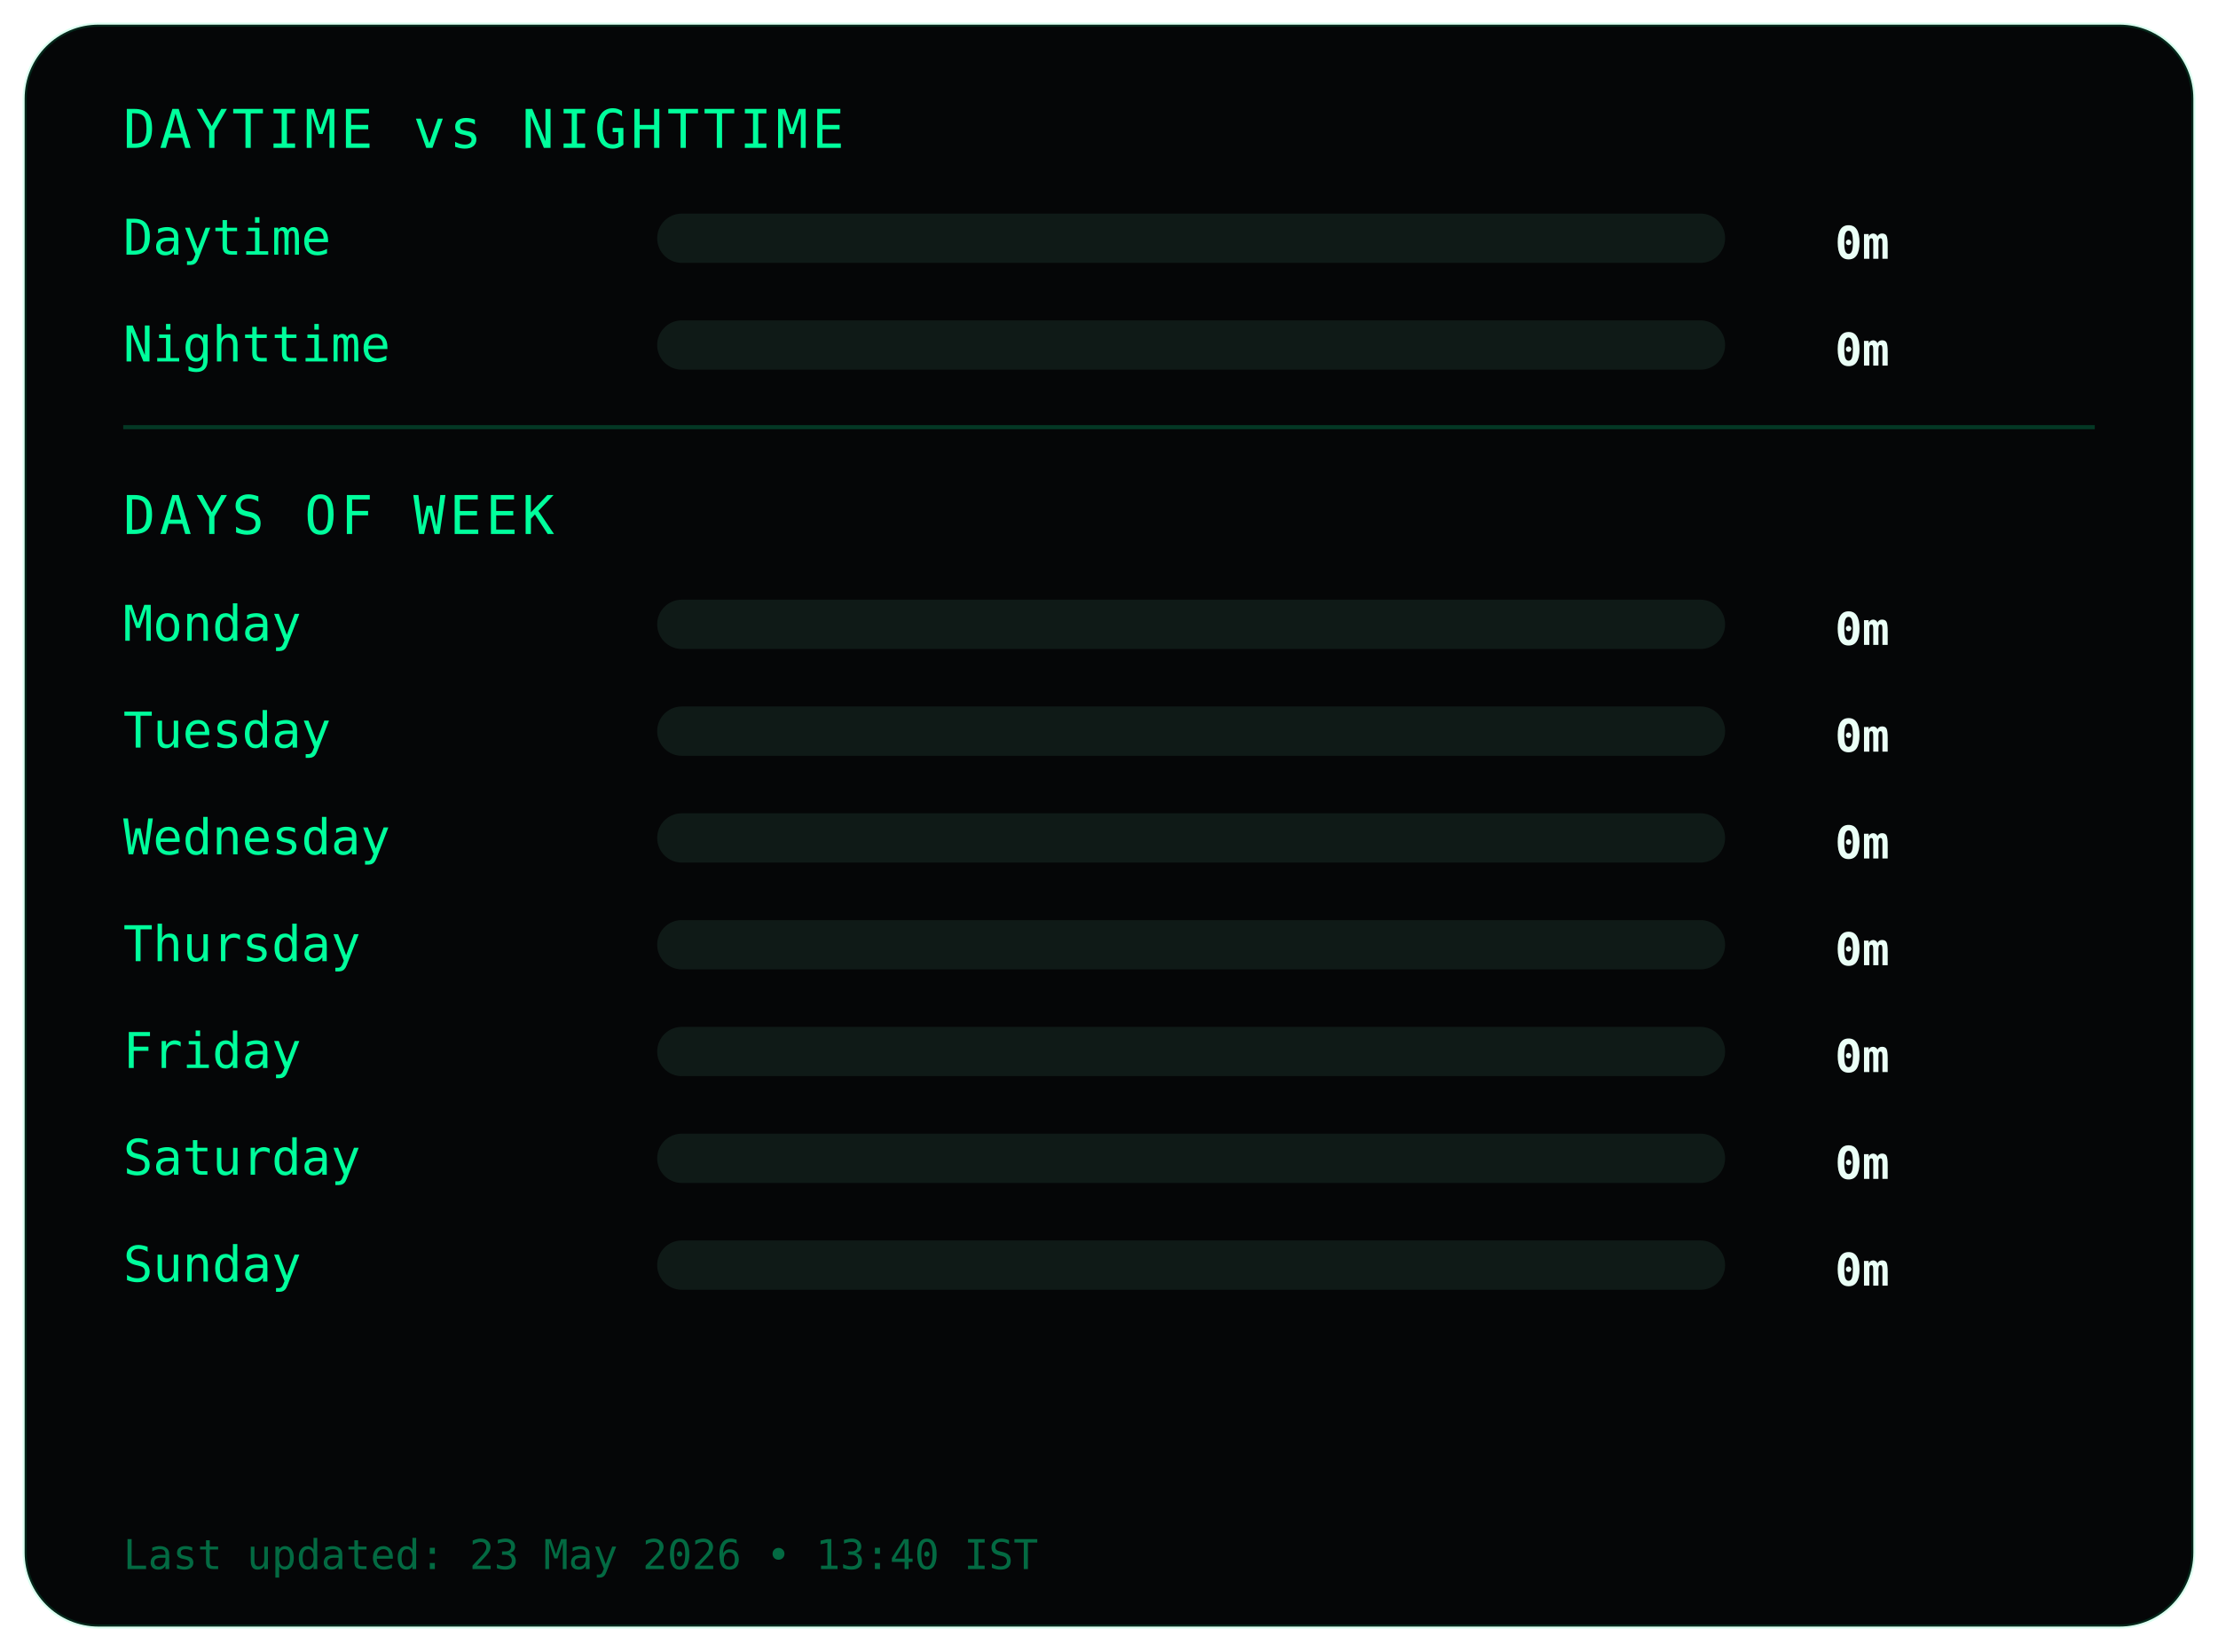
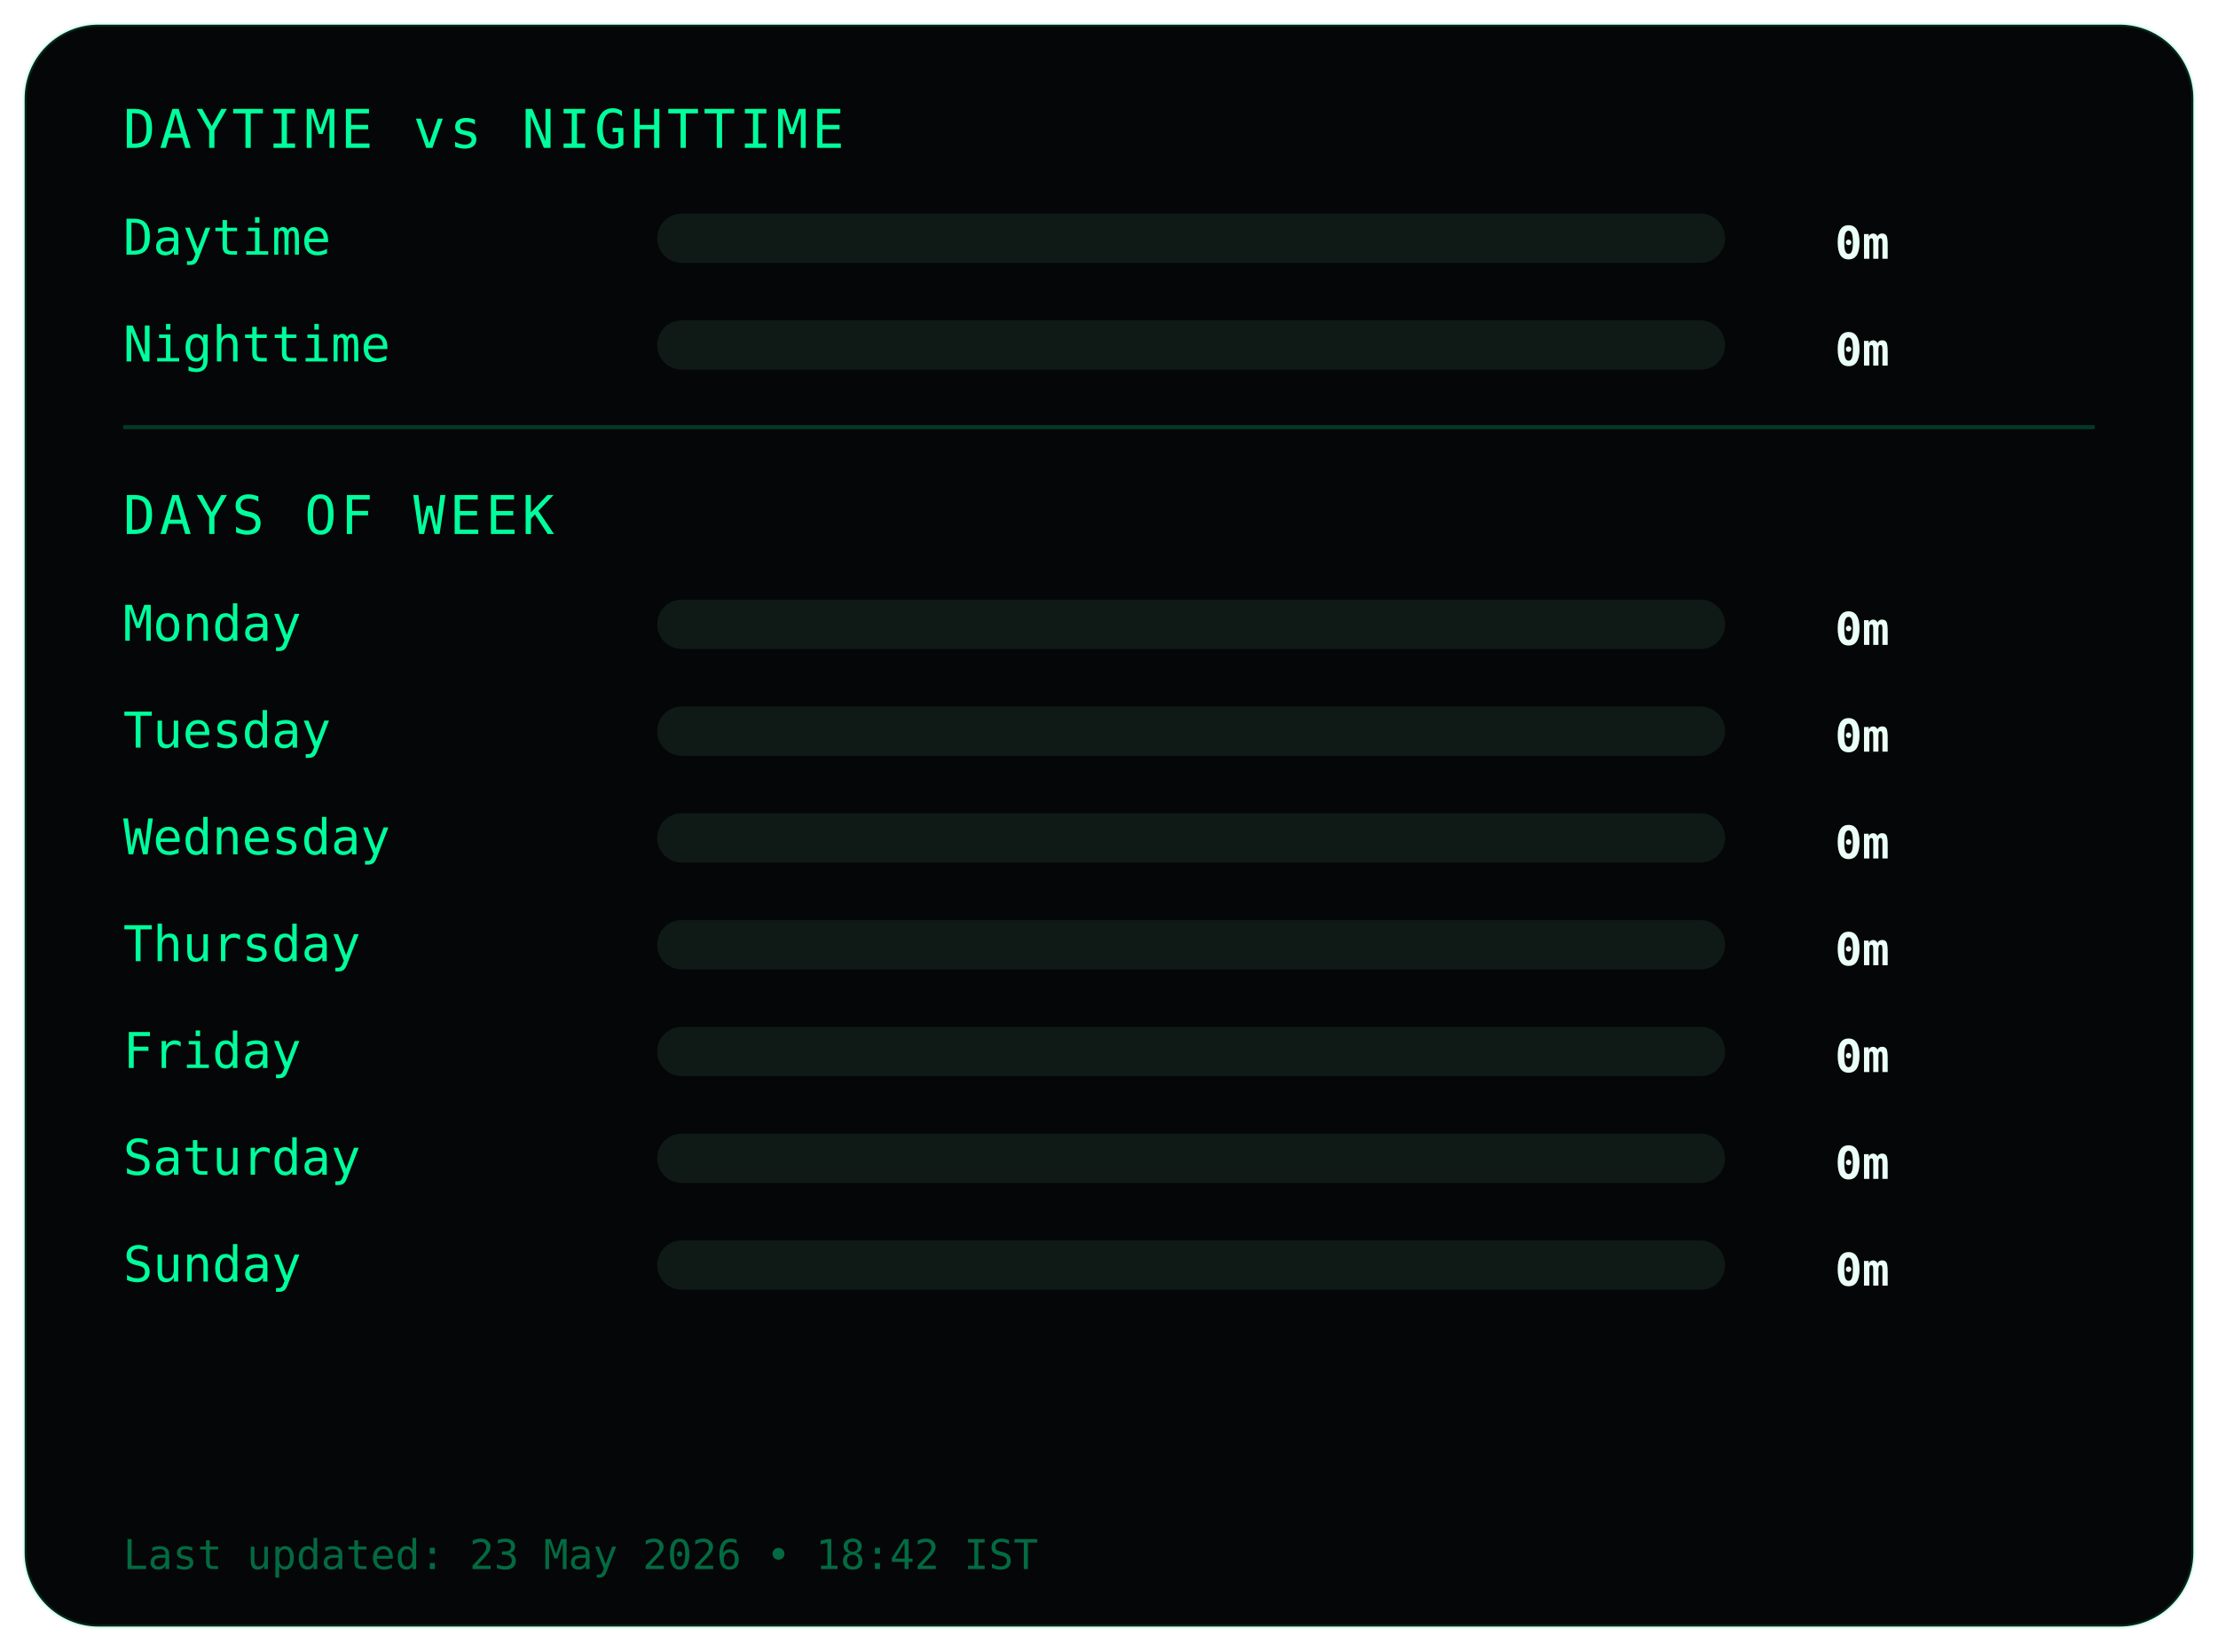
<svg xmlns="http://www.w3.org/2000/svg" width="540" height="402">
  <style>
.frame {
  fill:#050607;
  stroke:#00ff9c22;
  stroke-width:1;
}
.title {
  fill:#00ff9c;
  font-family:monospace;
  font-size:13px;
  letter-spacing:1px;
}
.label {
  fill:#00ff9c;
  font-family:monospace;
  font-size:12px;
}
.value {
  fill:#eafff6;
  font-family:monospace;
  font-size:11px;
  font-weight:bold;
  text-anchor:end;
}
.bar-bg { fill:#0f1a17; }
.bar { fill:#00ff9c; }
.divider { stroke:#00ff9c33; }
.footer {
  fill:#00ff9c66;
  font-family:monospace;
  font-size:10px;
}
</style>
  <rect class="frame" x="6" y="6" rx="18" width="528" height="390" />
  <text class="title" x="30" y="36">DAYTIME vs NIGHTTIME</text>
  <text class="label" x="30" y="62">Daytime</text>
  <rect class="bar-bg" x="160" y="52" width="260" height="12" rx="6" />
  <rect class="bar" x="160" y="52" width="0" height="12" rx="6" />
  <text class="value" x="460" y="63">0m</text>
  <text class="label" x="30" y="88">Nighttime</text>
  <rect class="bar-bg" x="160" y="78" width="260" height="12" rx="6" />
  <rect class="bar" x="160" y="78" width="0" height="12" rx="6" />
  <text class="value" x="460" y="89">0m</text>
  <line class="divider" x1="30" y1="104" x2="510" y2="104" />
  <text class="title" x="30" y="130">DAYS OF WEEK</text>
  <text class="label" x="30" y="156">Monday</text>
  <rect class="bar-bg" x="160" y="146" width="260" height="12" rx="6" />
  <rect class="bar" x="160" y="146" width="0" height="12" rx="6" />
  <text class="value" x="460" y="157">0m</text>
  <text class="label" x="30" y="182">Tuesday</text>
  <rect class="bar-bg" x="160" y="172" width="260" height="12" rx="6" />
  <rect class="bar" x="160" y="172" width="0" height="12" rx="6" />
  <text class="value" x="460" y="183">0m</text>
  <text class="label" x="30" y="208">Wednesday</text>
  <rect class="bar-bg" x="160" y="198" width="260" height="12" rx="6" />
  <rect class="bar" x="160" y="198" width="0" height="12" rx="6" />
  <text class="value" x="460" y="209">0m</text>
  <text class="label" x="30" y="234">Thursday</text>
  <rect class="bar-bg" x="160" y="224" width="260" height="12" rx="6" />
  <rect class="bar" x="160" y="224" width="0" height="12" rx="6" />
  <text class="value" x="460" y="235">0m</text>
  <text class="label" x="30" y="260">Friday</text>
  <rect class="bar-bg" x="160" y="250" width="260" height="12" rx="6" />
  <rect class="bar" x="160" y="250" width="0" height="12" rx="6" />
  <text class="value" x="460" y="261">0m</text>
  <text class="label" x="30" y="286">Saturday</text>
  <rect class="bar-bg" x="160" y="276" width="260" height="12" rx="6" />
  <rect class="bar" x="160" y="276" width="0" height="12" rx="6" />
  <text class="value" x="460" y="287">0m</text>
  <text class="label" x="30" y="312">Sunday</text>
  <rect class="bar-bg" x="160" y="302" width="260" height="12" rx="6" />
  <rect class="bar" x="160" y="302" width="0" height="12" rx="6" />
  <text class="value" x="460" y="313">0m</text>
  <text class="footer" x="30" y="382">
- Last updated: 23 May 2026 • 13:40 IST
+ Last updated: 23 May 2026 • 18:42 IST
</text>
</svg>
